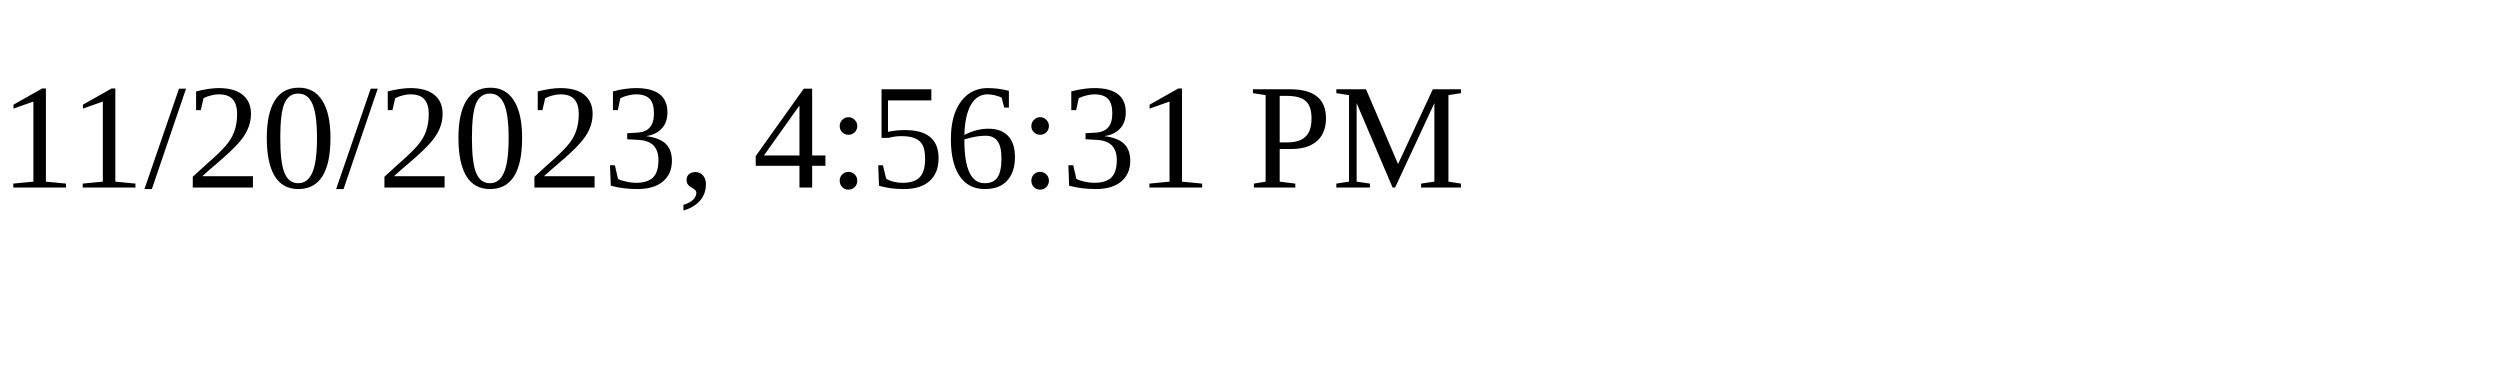
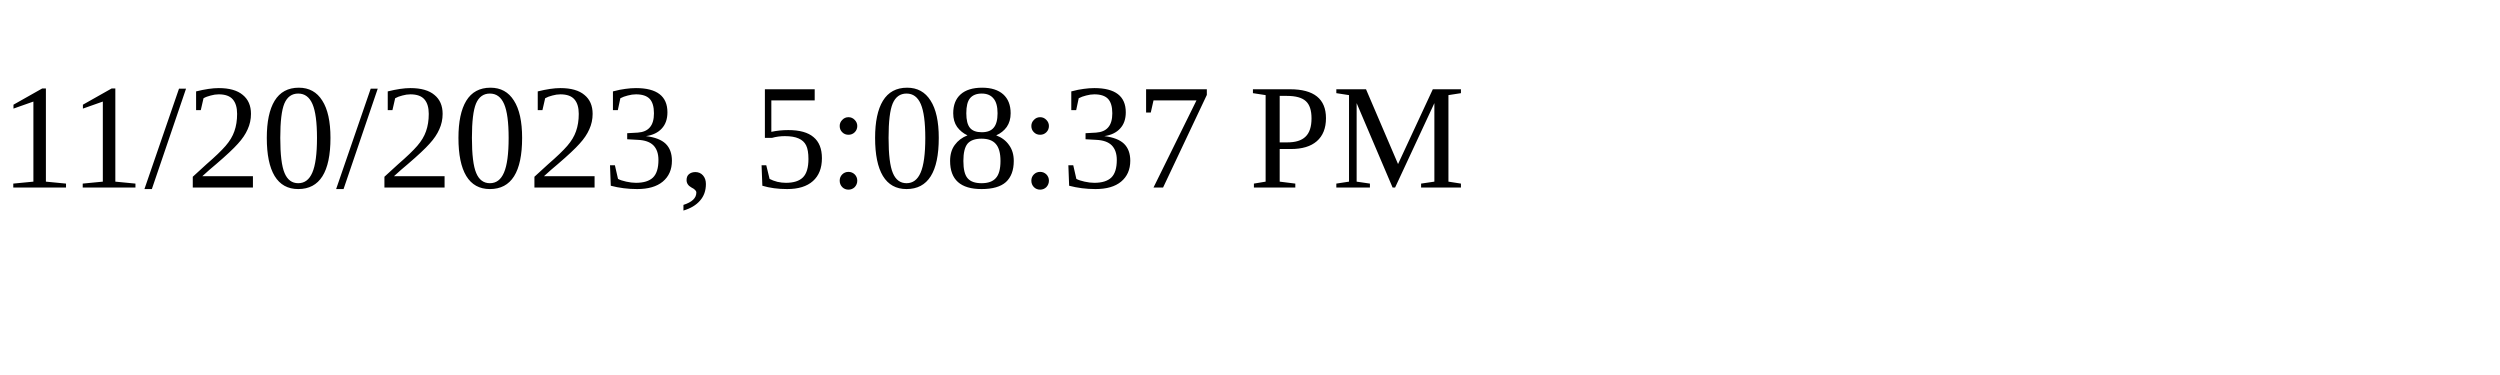
<svg xmlns="http://www.w3.org/2000/svg" height="30" width="200">
-   <text x="0" y="15">11/20/2023, 4:56:31 PM</text>
+   <text x="0" y="15">11/20/2023, 5:08:37 PM</text>
</svg>
